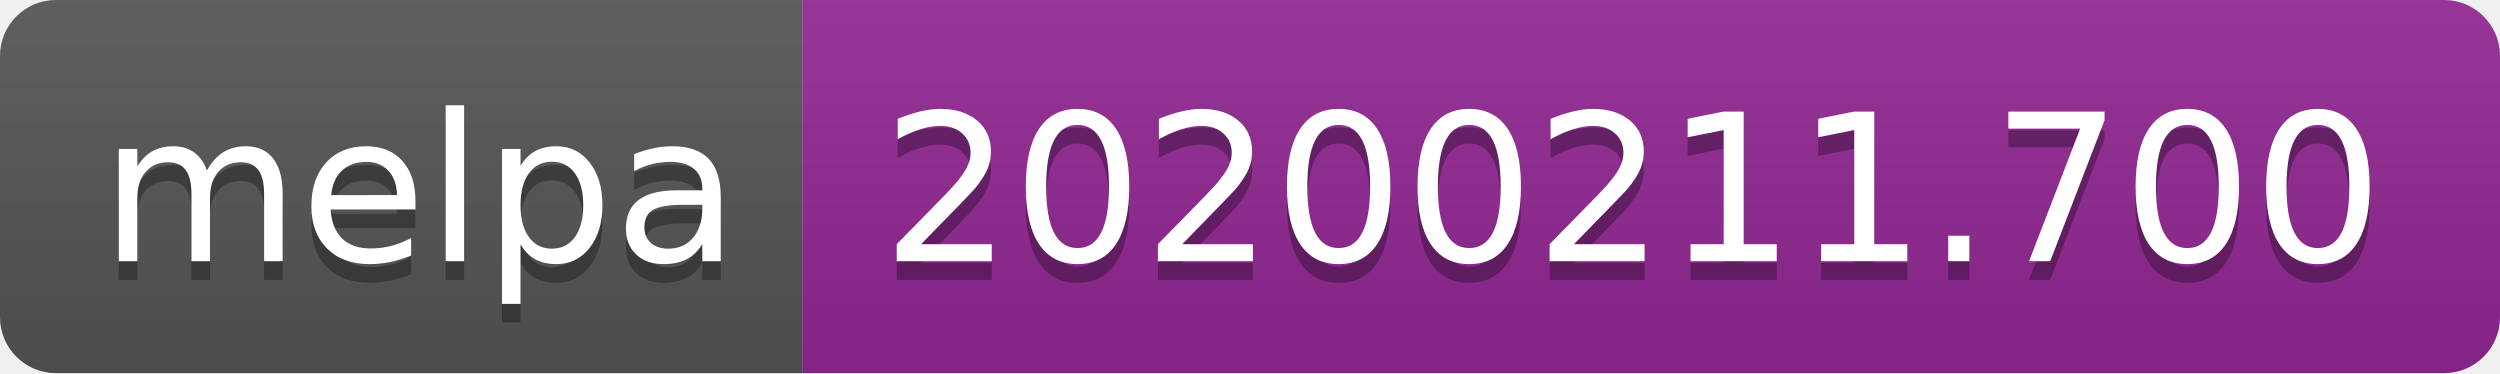
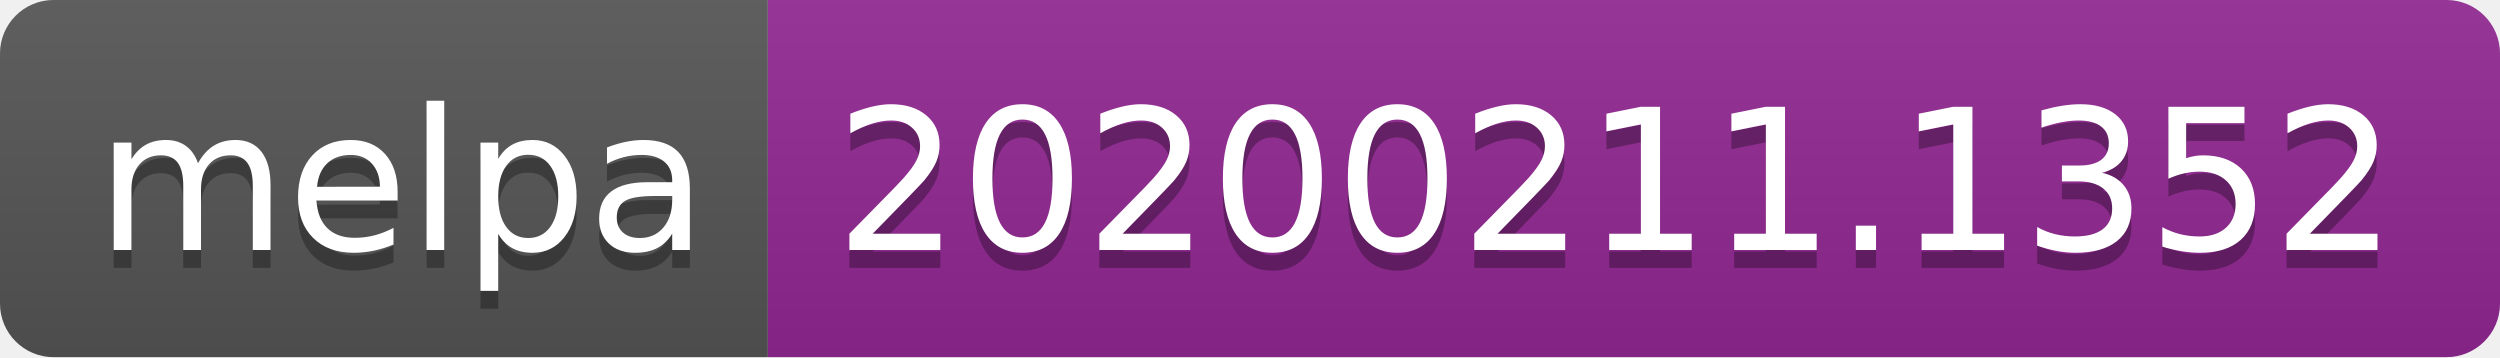
- <svg xmlns="http://www.w3.org/2000/svg" width="134" height="20">
+ <svg xmlns="http://www.w3.org/2000/svg" width="140" height="20">
  <linearGradient id="b" x2="0" y2="100%">
    <stop offset="0" stop-color="#bbb" stop-opacity=".1" />
    <stop offset="1" stop-opacity=".1" />
  </linearGradient>
  <clipPath id="a">
-     <rect width="134" height="20" rx="3" fill="#fff" />
+     <rect width="140" height="20" rx="3" fill="#fff" />
  </clipPath>
  <g clip-path="url(#a)">
    <path fill="#555" d="M0 0h43v20H0z" />
-     <path fill="#922793" d="M43 0h91v20H43z" />
-     <path fill="url(#b)" d="M0 0h134v20H0z" />
+     <path fill="#922793" d="M43 0h97v20H43z" />
+     <path fill="url(#b)" d="M0 0h140v20H0z" />
  </g>
  <g fill="#fff" text-anchor="middle" font-family="DejaVu Sans,Verdana,Geneva,sans-serif" font-size="110">
    <text x="225" y="150" fill="#010101" fill-opacity=".3" transform="scale(.1)" textLength="330">melpa</text>
    <text x="225" y="140" transform="scale(.1)" textLength="330">melpa</text>
-     <text x="875" y="150" fill="#010101" fill-opacity=".3" transform="scale(.1)" textLength="810">20200211.700</text>
-     <text x="875" y="140" transform="scale(.1)" textLength="810">20200211.700</text>
+     <text x="905" y="150" fill="#010101" fill-opacity=".3" transform="scale(.1)" textLength="870">20200211.1352</text>
+     <text x="905" y="140" transform="scale(.1)" textLength="870">20200211.1352</text>
  </g>
</svg>
